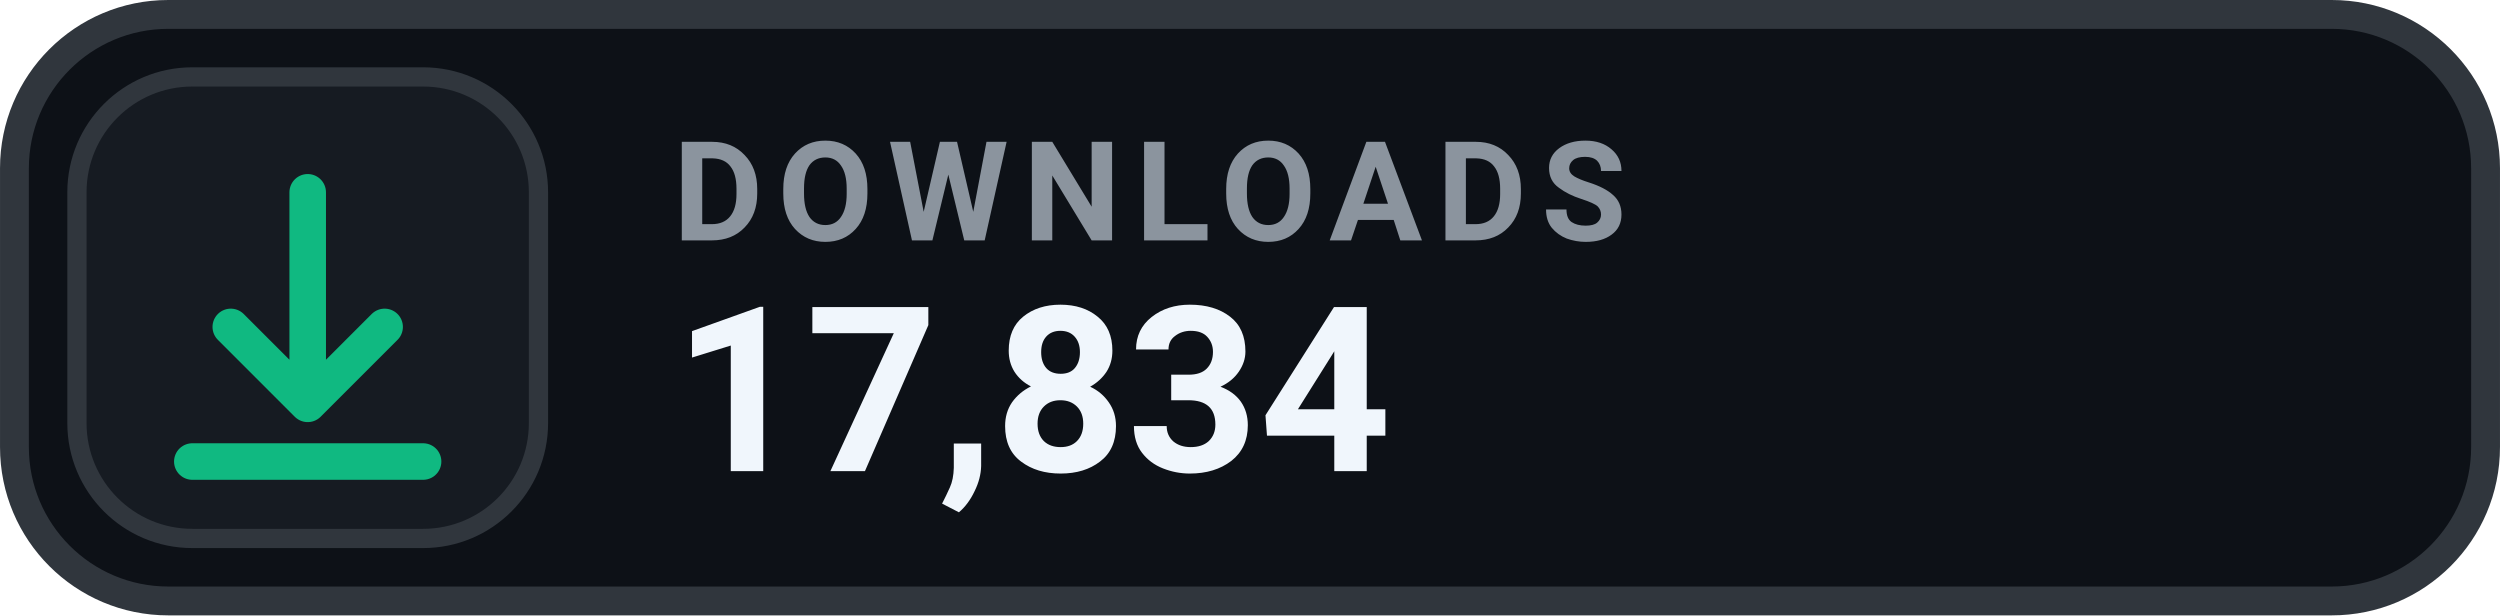
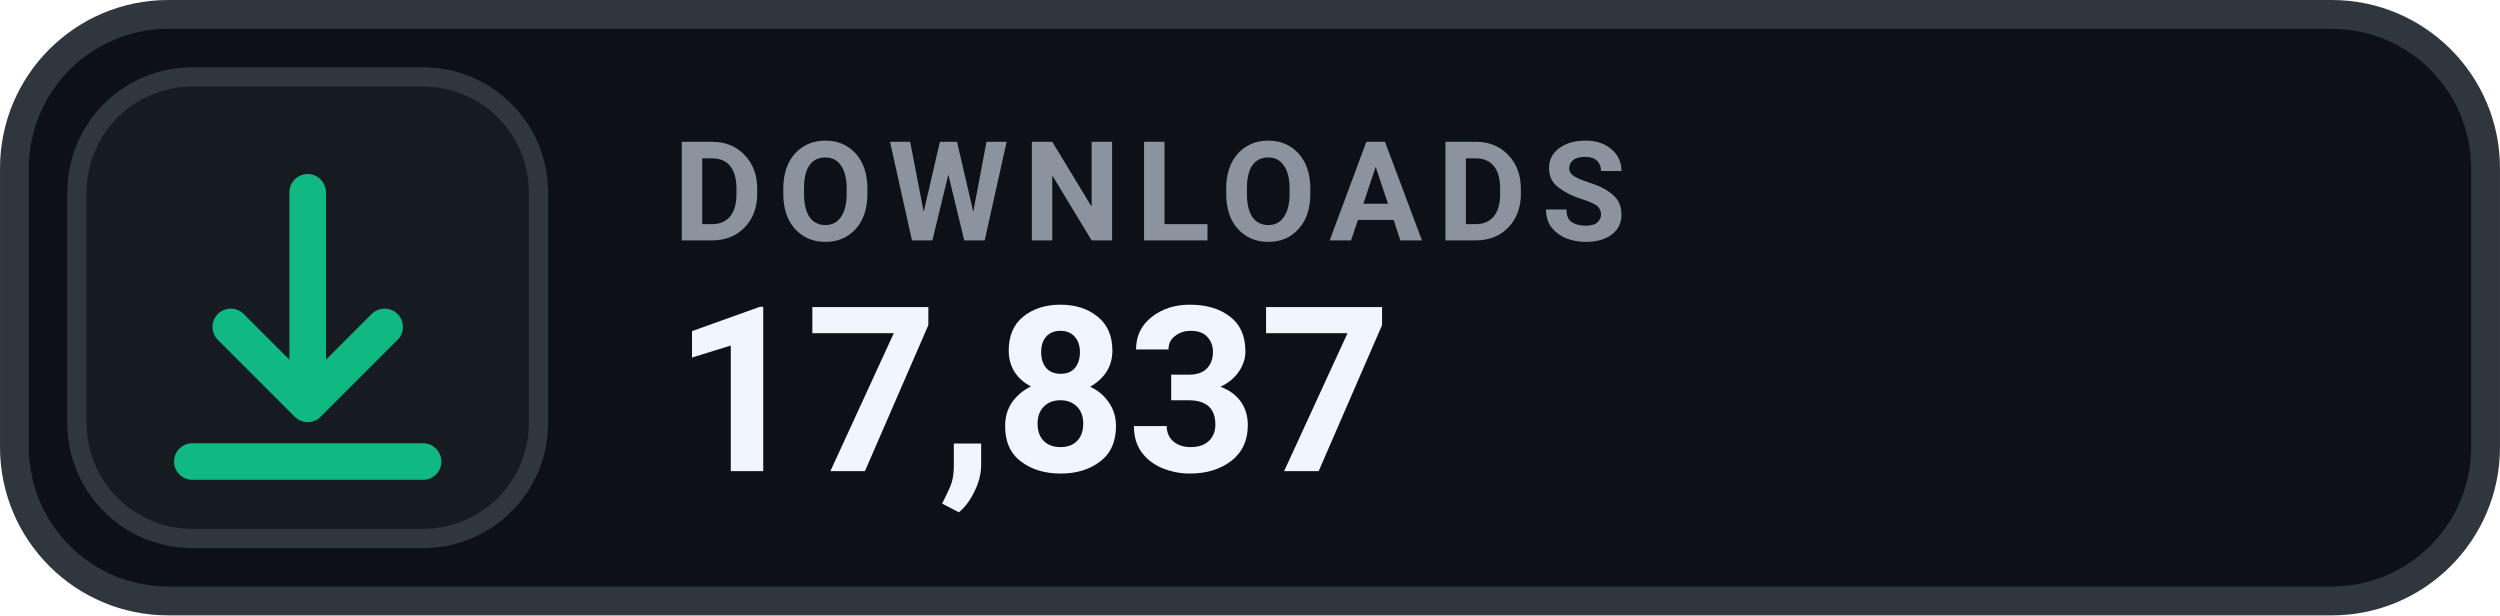
- <svg xmlns="http://www.w3.org/2000/svg" width="126" height="31.015" viewBox="0 0 130 32" role="img" aria-label="DOWNLOADS 17,834">
+ <svg xmlns="http://www.w3.org/2000/svg" width="126" height="31.015" viewBox="0 0 130 32" role="img" aria-label="DOWNLOADS 17,837">
  <rect x=".75" y=".75" width="128.5" height="30.5" rx="8" fill="#0D1117" stroke="#30363D" stroke-width="1.5" />
  <rect x="4" y="4" width="24" height="24" rx="6" fill="#161B22" stroke="#30363D" stroke-width="1" />
  <g transform="translate(16 16)" style="color:#10B981;">
    <path d="M0 -6 v11 m0 0 l4 -4 m-4 4 l-4 -4 M-6 8 h12" fill="none" stroke="currentColor" stroke-width="1.9" stroke-linecap="round" stroke-linejoin="round" />
  </g>
  <text x="35" y="12.5" fill="#8B949E" font-family="-apple-system,BlinkMacSystemFont,'Segoe UI',Roboto,Helvetica,Arial,sans-serif" font-size="7.2" font-weight="700" letter-spacing=".75">DOWNLOADS</text>
-   <text x="35" y="24.5" fill="#F0F6FC" font-family="-apple-system,BlinkMacSystemFont,'Segoe UI',Roboto,Helvetica,Arial,sans-serif" font-size="12" font-weight="700">17,834</text>
+   <text x="35" y="24.5" fill="#F0F6FC" font-family="-apple-system,BlinkMacSystemFont,'Segoe UI',Roboto,Helvetica,Arial,sans-serif" font-size="12" font-weight="700">17,837</text>
</svg>
